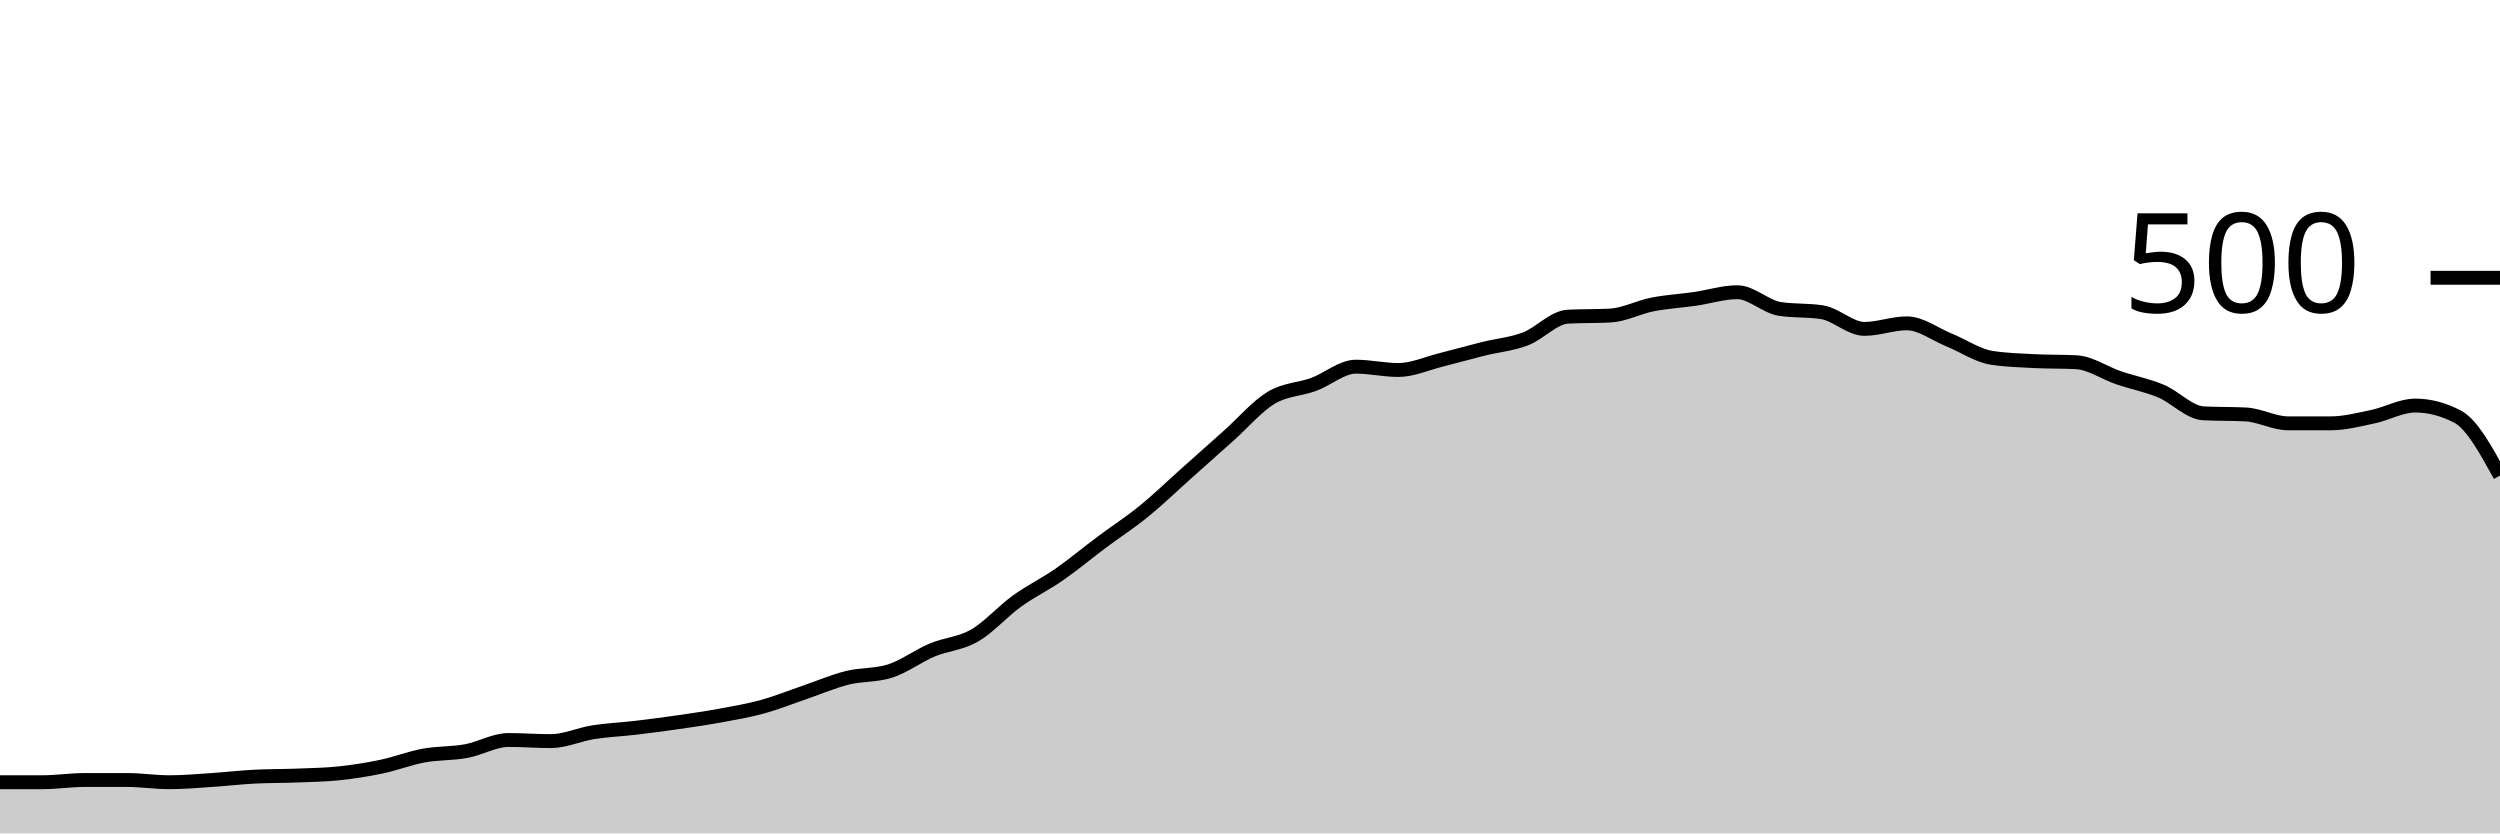
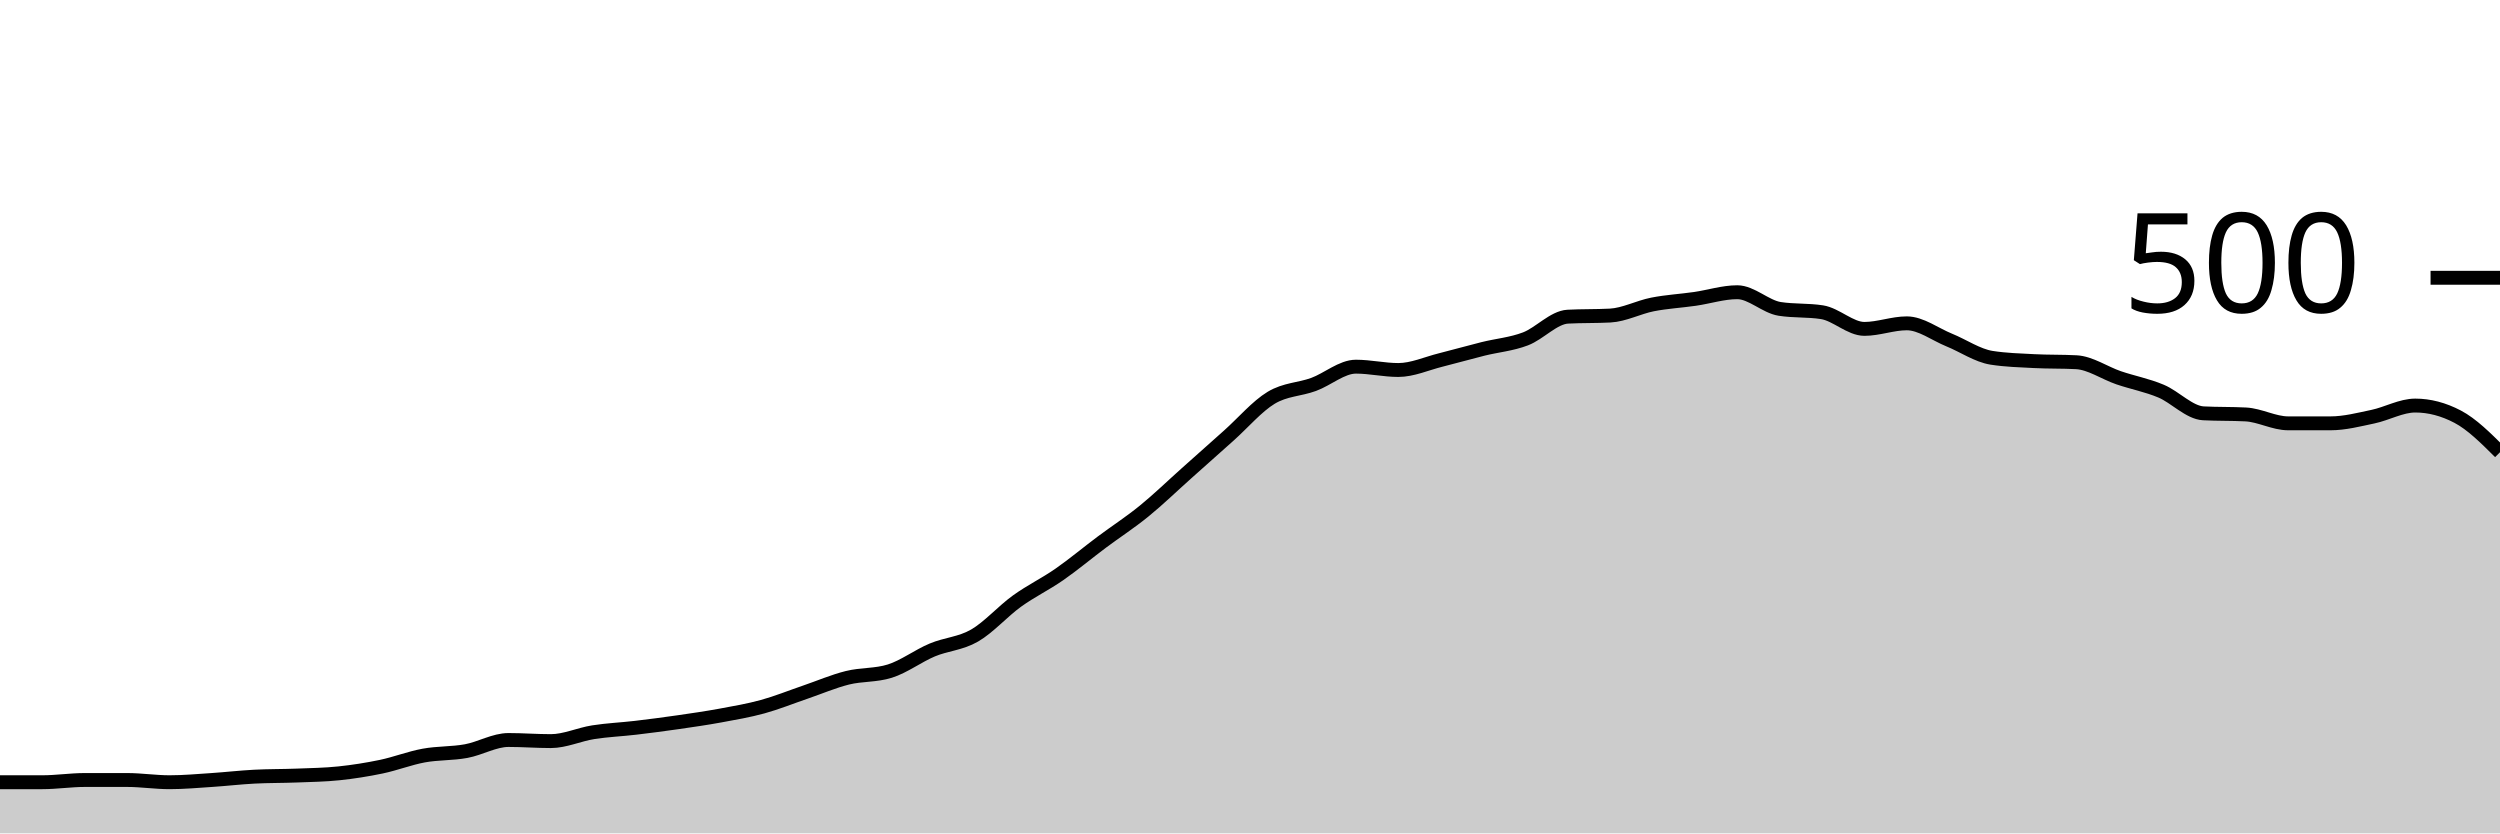
<svg xmlns="http://www.w3.org/2000/svg" viewBox="0 0 180 60">
  <g transform="translate(0,20)">
-     <path class="area" fill="rgba(0, 0, 0, 0.2)" d="M0,36.32C1.017,36.32,2.034,36.32,3.051,36.32C4.068,36.32,5.085,36.16,6.102,36.16C7.119,36.16,8.136,36.16,9.153,36.16C10.169,36.16,11.186,36.32,12.203,36.32C13.22,36.32,14.237,36.227,15.254,36.16C16.271,36.093,17.288,35.973,18.305,35.92C19.322,35.867,20.339,35.88,21.356,35.84C22.373,35.8,23.39,35.787,24.407,35.68C25.424,35.573,26.441,35.413,27.458,35.2C28.475,34.987,29.492,34.587,30.508,34.4C31.525,34.213,32.542,34.267,33.559,34.08C34.576,33.893,35.593,33.28,36.61,33.28C37.627,33.28,38.644,33.36,39.661,33.36C40.678,33.36,41.695,32.88,42.712,32.72C43.729,32.56,44.746,32.52,45.763,32.4C46.78,32.28,47.797,32.147,48.814,32C49.831,31.853,50.847,31.707,51.864,31.52C52.881,31.333,53.898,31.16,54.915,30.88C55.932,30.6,56.949,30.187,57.966,29.84C58.983,29.493,60,29.053,61.017,28.8C62.034,28.547,63.051,28.64,64.068,28.32C65.085,28,66.102,27.227,67.119,26.8C68.136,26.373,69.153,26.347,70.169,25.76C71.186,25.173,72.203,24.013,73.22,23.28C74.237,22.547,75.254,22.067,76.271,21.36C77.288,20.653,78.305,19.8,79.322,19.04C80.339,18.28,81.356,17.627,82.373,16.8C83.39,15.973,84.407,14.987,85.424,14.08C86.441,13.173,87.458,12.267,88.475,11.36C89.492,10.453,90.508,9.253,91.525,8.64C92.542,8.027,93.559,8.053,94.576,7.68C95.593,7.307,96.61,6.4,97.627,6.4C98.644,6.4,99.661,6.64,100.678,6.64C101.695,6.64,102.712,6.173,103.729,5.92C104.746,5.667,105.763,5.373,106.78,5.12C107.797,4.867,108.814,4.787,109.831,4.4C110.847,4.013,111.864,2.853,112.881,2.8C113.898,2.747,114.915,2.773,115.932,2.72C116.949,2.667,117.966,2.12,118.983,1.92C120,1.72,121.017,1.667,122.034,1.52C123.051,1.373,124.068,1.04,125.085,1.04C126.102,1.04,127.119,2.08,128.136,2.24C129.153,2.4,130.169,2.32,131.186,2.48C132.203,2.64,133.22,3.68,134.237,3.68C135.254,3.68,136.271,3.28,137.288,3.28C138.305,3.28,139.322,4.067,140.339,4.48C141.356,4.893,142.373,5.6,143.39,5.76C144.407,5.92,145.424,5.947,146.441,6C147.458,6.053,148.475,6.027,149.492,6.08C150.508,6.133,151.525,6.853,152.542,7.2C153.559,7.547,154.576,7.733,155.593,8.16C156.61,8.587,157.627,9.707,158.644,9.76C159.661,9.813,160.678,9.787,161.695,9.84C162.712,9.893,163.729,10.48,164.746,10.48C165.763,10.48,166.78,10.48,167.797,10.48C168.814,10.48,169.831,10.213,170.847,10C171.864,9.787,172.881,9.2,173.898,9.2C174.915,9.2,175.932,9.467,176.949,10C177.966,10.533,178.983,12.387,180,14.24L180,40C178.983,40,177.966,40,176.949,40C175.932,40,174.915,40,173.898,40C172.881,40,171.864,40,170.847,40C169.831,40,168.814,40,167.797,40C166.78,40,165.763,40,164.746,40C163.729,40,162.712,40,161.695,40C160.678,40,159.661,40,158.644,40C157.627,40,156.61,40,155.593,40C154.576,40,153.559,40,152.542,40C151.525,40,150.508,40,149.492,40C148.475,40,147.458,40,146.441,40C145.424,40,144.407,40,143.39,40C142.373,40,141.356,40,140.339,40C139.322,40,138.305,40,137.288,40C136.271,40,135.254,40,134.237,40C133.22,40,132.203,40,131.186,40C130.169,40,129.153,40,128.136,40C127.119,40,126.102,40,125.085,40C124.068,40,123.051,40,122.034,40C121.017,40,120,40,118.983,40C117.966,40,116.949,40,115.932,40C114.915,40,113.898,40,112.881,40C111.864,40,110.847,40,109.831,40C108.814,40,107.797,40,106.78,40C105.763,40,104.746,40,103.729,40C102.712,40,101.695,40,100.678,40C99.661,40,98.644,40,97.627,40C96.61,40,95.593,40,94.576,40C93.559,40,92.542,40,91.525,40C90.508,40,89.492,40,88.475,40C87.458,40,86.441,40,85.424,40C84.407,40,83.39,40,82.373,40C81.356,40,80.339,40,79.322,40C78.305,40,77.288,40,76.271,40C75.254,40,74.237,40,73.22,40C72.203,40,71.186,40,70.169,40C69.153,40,68.136,40,67.119,40C66.102,40,65.085,40,64.068,40C63.051,40,62.034,40,61.017,40C60,40,58.983,40,57.966,40C56.949,40,55.932,40,54.915,40C53.898,40,52.881,40,51.864,40C50.847,40,49.831,40,48.814,40C47.797,40,46.78,40,45.763,40C44.746,40,43.729,40,42.712,40C41.695,40,40.678,40,39.661,40C38.644,40,37.627,40,36.61,40C35.593,40,34.576,40,33.559,40C32.542,40,31.525,40,30.508,40C29.492,40,28.475,40,27.458,40C26.441,40,25.424,40,24.407,40C23.39,40,22.373,40,21.356,40C20.339,40,19.322,40,18.305,40C17.288,40,16.271,40,15.254,40C14.237,40,13.22,40,12.203,40C11.186,40,10.169,40,9.153,40C8.136,40,7.119,40,6.102,40C5.085,40,4.068,40,3.051,40C2.034,40,1.017,40,0,40Z" />
-     <path class="line" stroke="black" fill="none" d="M0,36.32C1.017,36.32,2.034,36.32,3.051,36.32C4.068,36.32,5.085,36.16,6.102,36.16C7.119,36.16,8.136,36.16,9.153,36.16C10.169,36.16,11.186,36.32,12.203,36.32C13.22,36.32,14.237,36.227,15.254,36.16C16.271,36.093,17.288,35.973,18.305,35.92C19.322,35.867,20.339,35.88,21.356,35.84C22.373,35.8,23.39,35.787,24.407,35.68C25.424,35.573,26.441,35.413,27.458,35.2C28.475,34.987,29.492,34.587,30.508,34.4C31.525,34.213,32.542,34.267,33.559,34.08C34.576,33.893,35.593,33.28,36.61,33.28C37.627,33.28,38.644,33.36,39.661,33.36C40.678,33.36,41.695,32.88,42.712,32.72C43.729,32.56,44.746,32.52,45.763,32.4C46.78,32.28,47.797,32.147,48.814,32C49.831,31.853,50.847,31.707,51.864,31.52C52.881,31.333,53.898,31.16,54.915,30.88C55.932,30.6,56.949,30.187,57.966,29.84C58.983,29.493,60,29.053,61.017,28.8C62.034,28.547,63.051,28.64,64.068,28.32C65.085,28,66.102,27.227,67.119,26.8C68.136,26.373,69.153,26.347,70.169,25.76C71.186,25.173,72.203,24.013,73.22,23.28C74.237,22.547,75.254,22.067,76.271,21.36C77.288,20.653,78.305,19.8,79.322,19.04C80.339,18.28,81.356,17.627,82.373,16.8C83.39,15.973,84.407,14.987,85.424,14.08C86.441,13.173,87.458,12.267,88.475,11.36C89.492,10.453,90.508,9.253,91.525,8.64C92.542,8.027,93.559,8.053,94.576,7.68C95.593,7.307,96.61,6.4,97.627,6.4C98.644,6.4,99.661,6.64,100.678,6.64C101.695,6.64,102.712,6.173,103.729,5.92C104.746,5.667,105.763,5.373,106.78,5.12C107.797,4.867,108.814,4.787,109.831,4.4C110.847,4.013,111.864,2.853,112.881,2.8C113.898,2.747,114.915,2.773,115.932,2.72C116.949,2.667,117.966,2.12,118.983,1.92C120,1.72,121.017,1.667,122.034,1.52C123.051,1.373,124.068,1.04,125.085,1.04C126.102,1.04,127.119,2.08,128.136,2.24C129.153,2.4,130.169,2.32,131.186,2.48C132.203,2.64,133.22,3.68,134.237,3.68C135.254,3.68,136.271,3.28,137.288,3.28C138.305,3.28,139.322,4.067,140.339,4.48C141.356,4.893,142.373,5.6,143.39,5.76C144.407,5.92,145.424,5.947,146.441,6C147.458,6.053,148.475,6.027,149.492,6.08C150.508,6.133,151.525,6.853,152.542,7.2C153.559,7.547,154.576,7.733,155.593,8.16C156.61,8.587,157.627,9.707,158.644,9.76C159.661,9.813,160.678,9.787,161.695,9.84C162.712,9.893,163.729,10.48,164.746,10.48C165.763,10.48,166.78,10.48,167.797,10.48C168.814,10.48,169.831,10.213,170.847,10C171.864,9.787,172.881,9.2,173.898,9.2C174.915,9.2,175.932,9.467,176.949,10C177.966,10.533,178.983,12.387,180,14.24" />
+     <path class="area" fill="rgba(0, 0, 0, 0.2)" d="M0,36.32C1.017,36.32,2.034,36.32,3.051,36.32C4.068,36.32,5.085,36.16,6.102,36.16C7.119,36.16,8.136,36.16,9.153,36.16C10.169,36.16,11.186,36.32,12.203,36.32C13.22,36.32,14.237,36.227,15.254,36.16C16.271,36.093,17.288,35.973,18.305,35.92C19.322,35.867,20.339,35.88,21.356,35.84C22.373,35.8,23.39,35.787,24.407,35.68C25.424,35.573,26.441,35.413,27.458,35.2C28.475,34.987,29.492,34.587,30.508,34.4C31.525,34.213,32.542,34.267,33.559,34.08C34.576,33.893,35.593,33.28,36.61,33.28C37.627,33.28,38.644,33.36,39.661,33.36C40.678,33.36,41.695,32.88,42.712,32.72C43.729,32.56,44.746,32.52,45.763,32.4C46.78,32.28,47.797,32.147,48.814,32C49.831,31.853,50.847,31.707,51.864,31.52C52.881,31.333,53.898,31.16,54.915,30.88C55.932,30.6,56.949,30.187,57.966,29.84C58.983,29.493,60,29.053,61.017,28.8C62.034,28.547,63.051,28.64,64.068,28.32C65.085,28,66.102,27.227,67.119,26.8C68.136,26.373,69.153,26.347,70.169,25.76C71.186,25.173,72.203,24.013,73.22,23.28C74.237,22.547,75.254,22.067,76.271,21.36C77.288,20.653,78.305,19.8,79.322,19.04C80.339,18.28,81.356,17.627,82.373,16.8C83.39,15.973,84.407,14.987,85.424,14.08C86.441,13.173,87.458,12.267,88.475,11.36C89.492,10.453,90.508,9.253,91.525,8.64C92.542,8.027,93.559,8.053,94.576,7.68C95.593,7.307,96.61,6.4,97.627,6.4C98.644,6.4,99.661,6.64,100.678,6.64C101.695,6.64,102.712,6.173,103.729,5.92C104.746,5.667,105.763,5.373,106.78,5.12C107.797,4.867,108.814,4.787,109.831,4.4C110.847,4.013,111.864,2.853,112.881,2.8C113.898,2.747,114.915,2.773,115.932,2.72C116.949,2.667,117.966,2.12,118.983,1.92C120,1.72,121.017,1.667,122.034,1.52C123.051,1.373,124.068,1.04,125.085,1.04C126.102,1.04,127.119,2.08,128.136,2.24C129.153,2.4,130.169,2.32,131.186,2.48C132.203,2.64,133.22,3.68,134.237,3.68C135.254,3.68,136.271,3.28,137.288,3.28C138.305,3.28,139.322,4.067,140.339,4.48C141.356,4.893,142.373,5.6,143.39,5.76C144.407,5.92,145.424,5.947,146.441,6C147.458,6.053,148.475,6.027,149.492,6.08C150.508,6.133,151.525,6.853,152.542,7.2C153.559,7.547,154.576,7.733,155.593,8.16C156.61,8.587,157.627,9.707,158.644,9.76C159.661,9.813,160.678,9.787,161.695,9.84C162.712,9.893,163.729,10.48,164.746,10.48C165.763,10.48,166.78,10.48,167.797,10.48C168.814,10.48,169.831,10.213,170.847,10C171.864,9.787,172.881,9.2,173.898,9.2C174.915,9.2,175.932,9.467,176.949,10C177.966,10.533,178.983,11.547,180,12.56L180,40C178.983,40,177.966,40,176.949,40C175.932,40,174.915,40,173.898,40C172.881,40,171.864,40,170.847,40C169.831,40,168.814,40,167.797,40C166.78,40,165.763,40,164.746,40C163.729,40,162.712,40,161.695,40C160.678,40,159.661,40,158.644,40C157.627,40,156.61,40,155.593,40C154.576,40,153.559,40,152.542,40C151.525,40,150.508,40,149.492,40C148.475,40,147.458,40,146.441,40C145.424,40,144.407,40,143.39,40C142.373,40,141.356,40,140.339,40C139.322,40,138.305,40,137.288,40C136.271,40,135.254,40,134.237,40C133.22,40,132.203,40,131.186,40C130.169,40,129.153,40,128.136,40C127.119,40,126.102,40,125.085,40C124.068,40,123.051,40,122.034,40C121.017,40,120,40,118.983,40C117.966,40,116.949,40,115.932,40C114.915,40,113.898,40,112.881,40C111.864,40,110.847,40,109.831,40C108.814,40,107.797,40,106.78,40C105.763,40,104.746,40,103.729,40C102.712,40,101.695,40,100.678,40C99.661,40,98.644,40,97.627,40C96.61,40,95.593,40,94.576,40C93.559,40,92.542,40,91.525,40C90.508,40,89.492,40,88.475,40C87.458,40,86.441,40,85.424,40C84.407,40,83.39,40,82.373,40C81.356,40,80.339,40,79.322,40C78.305,40,77.288,40,76.271,40C75.254,40,74.237,40,73.22,40C72.203,40,71.186,40,70.169,40C69.153,40,68.136,40,67.119,40C66.102,40,65.085,40,64.068,40C63.051,40,62.034,40,61.017,40C60,40,58.983,40,57.966,40C56.949,40,55.932,40,54.915,40C53.898,40,52.881,40,51.864,40C50.847,40,49.831,40,48.814,40C47.797,40,46.78,40,45.763,40C44.746,40,43.729,40,42.712,40C41.695,40,40.678,40,39.661,40C38.644,40,37.627,40,36.61,40C35.593,40,34.576,40,33.559,40C32.542,40,31.525,40,30.508,40C29.492,40,28.475,40,27.458,40C26.441,40,25.424,40,24.407,40C23.39,40,22.373,40,21.356,40C20.339,40,19.322,40,18.305,40C17.288,40,16.271,40,15.254,40C14.237,40,13.22,40,12.203,40C11.186,40,10.169,40,9.153,40C8.136,40,7.119,40,6.102,40C5.085,40,4.068,40,3.051,40C2.034,40,1.017,40,0,40Z" />
+     <path class="line" stroke="black" fill="none" d="M0,36.32C1.017,36.32,2.034,36.32,3.051,36.32C4.068,36.32,5.085,36.16,6.102,36.16C7.119,36.16,8.136,36.16,9.153,36.16C10.169,36.16,11.186,36.32,12.203,36.32C13.22,36.32,14.237,36.227,15.254,36.16C16.271,36.093,17.288,35.973,18.305,35.92C19.322,35.867,20.339,35.88,21.356,35.84C22.373,35.8,23.39,35.787,24.407,35.68C25.424,35.573,26.441,35.413,27.458,35.2C28.475,34.987,29.492,34.587,30.508,34.4C31.525,34.213,32.542,34.267,33.559,34.08C34.576,33.893,35.593,33.28,36.61,33.28C37.627,33.28,38.644,33.36,39.661,33.36C40.678,33.36,41.695,32.88,42.712,32.72C43.729,32.56,44.746,32.52,45.763,32.4C46.78,32.28,47.797,32.147,48.814,32C49.831,31.853,50.847,31.707,51.864,31.52C52.881,31.333,53.898,31.16,54.915,30.88C55.932,30.6,56.949,30.187,57.966,29.84C58.983,29.493,60,29.053,61.017,28.8C62.034,28.547,63.051,28.64,64.068,28.32C65.085,28,66.102,27.227,67.119,26.8C68.136,26.373,69.153,26.347,70.169,25.76C71.186,25.173,72.203,24.013,73.22,23.28C74.237,22.547,75.254,22.067,76.271,21.36C77.288,20.653,78.305,19.8,79.322,19.04C80.339,18.28,81.356,17.627,82.373,16.8C83.39,15.973,84.407,14.987,85.424,14.08C86.441,13.173,87.458,12.267,88.475,11.36C89.492,10.453,90.508,9.253,91.525,8.64C92.542,8.027,93.559,8.053,94.576,7.68C95.593,7.307,96.61,6.4,97.627,6.4C98.644,6.4,99.661,6.64,100.678,6.64C101.695,6.64,102.712,6.173,103.729,5.92C104.746,5.667,105.763,5.373,106.78,5.12C107.797,4.867,108.814,4.787,109.831,4.4C110.847,4.013,111.864,2.853,112.881,2.8C113.898,2.747,114.915,2.773,115.932,2.72C116.949,2.667,117.966,2.12,118.983,1.92C120,1.72,121.017,1.667,122.034,1.52C123.051,1.373,124.068,1.04,125.085,1.04C126.102,1.04,127.119,2.08,128.136,2.24C129.153,2.4,130.169,2.32,131.186,2.48C132.203,2.64,133.22,3.68,134.237,3.68C135.254,3.68,136.271,3.28,137.288,3.28C138.305,3.28,139.322,4.067,140.339,4.48C141.356,4.893,142.373,5.6,143.39,5.76C144.407,5.92,145.424,5.947,146.441,6C147.458,6.053,148.475,6.027,149.492,6.08C150.508,6.133,151.525,6.853,152.542,7.2C153.559,7.547,154.576,7.733,155.593,8.16C156.61,8.587,157.627,9.707,158.644,9.76C159.661,9.813,160.678,9.787,161.695,9.84C162.712,9.893,163.729,10.48,164.746,10.48C165.763,10.48,166.78,10.48,167.797,10.48C168.814,10.48,169.831,10.213,170.847,10C171.864,9.787,172.881,9.2,173.898,9.2C174.915,9.2,175.932,9.467,176.949,10C177.966,10.533,178.983,11.547,180,12.56" />
    <path class="axis-ceiling" stroke-width="1" stroke="black" fill="none" d="M175,0L180,0" />
    <text class="axis-ceiling-label" font-family="sans-serif" text-anchor="end" font-size="10px" x="170" y="2.5">500</text>
  </g>
</svg>
